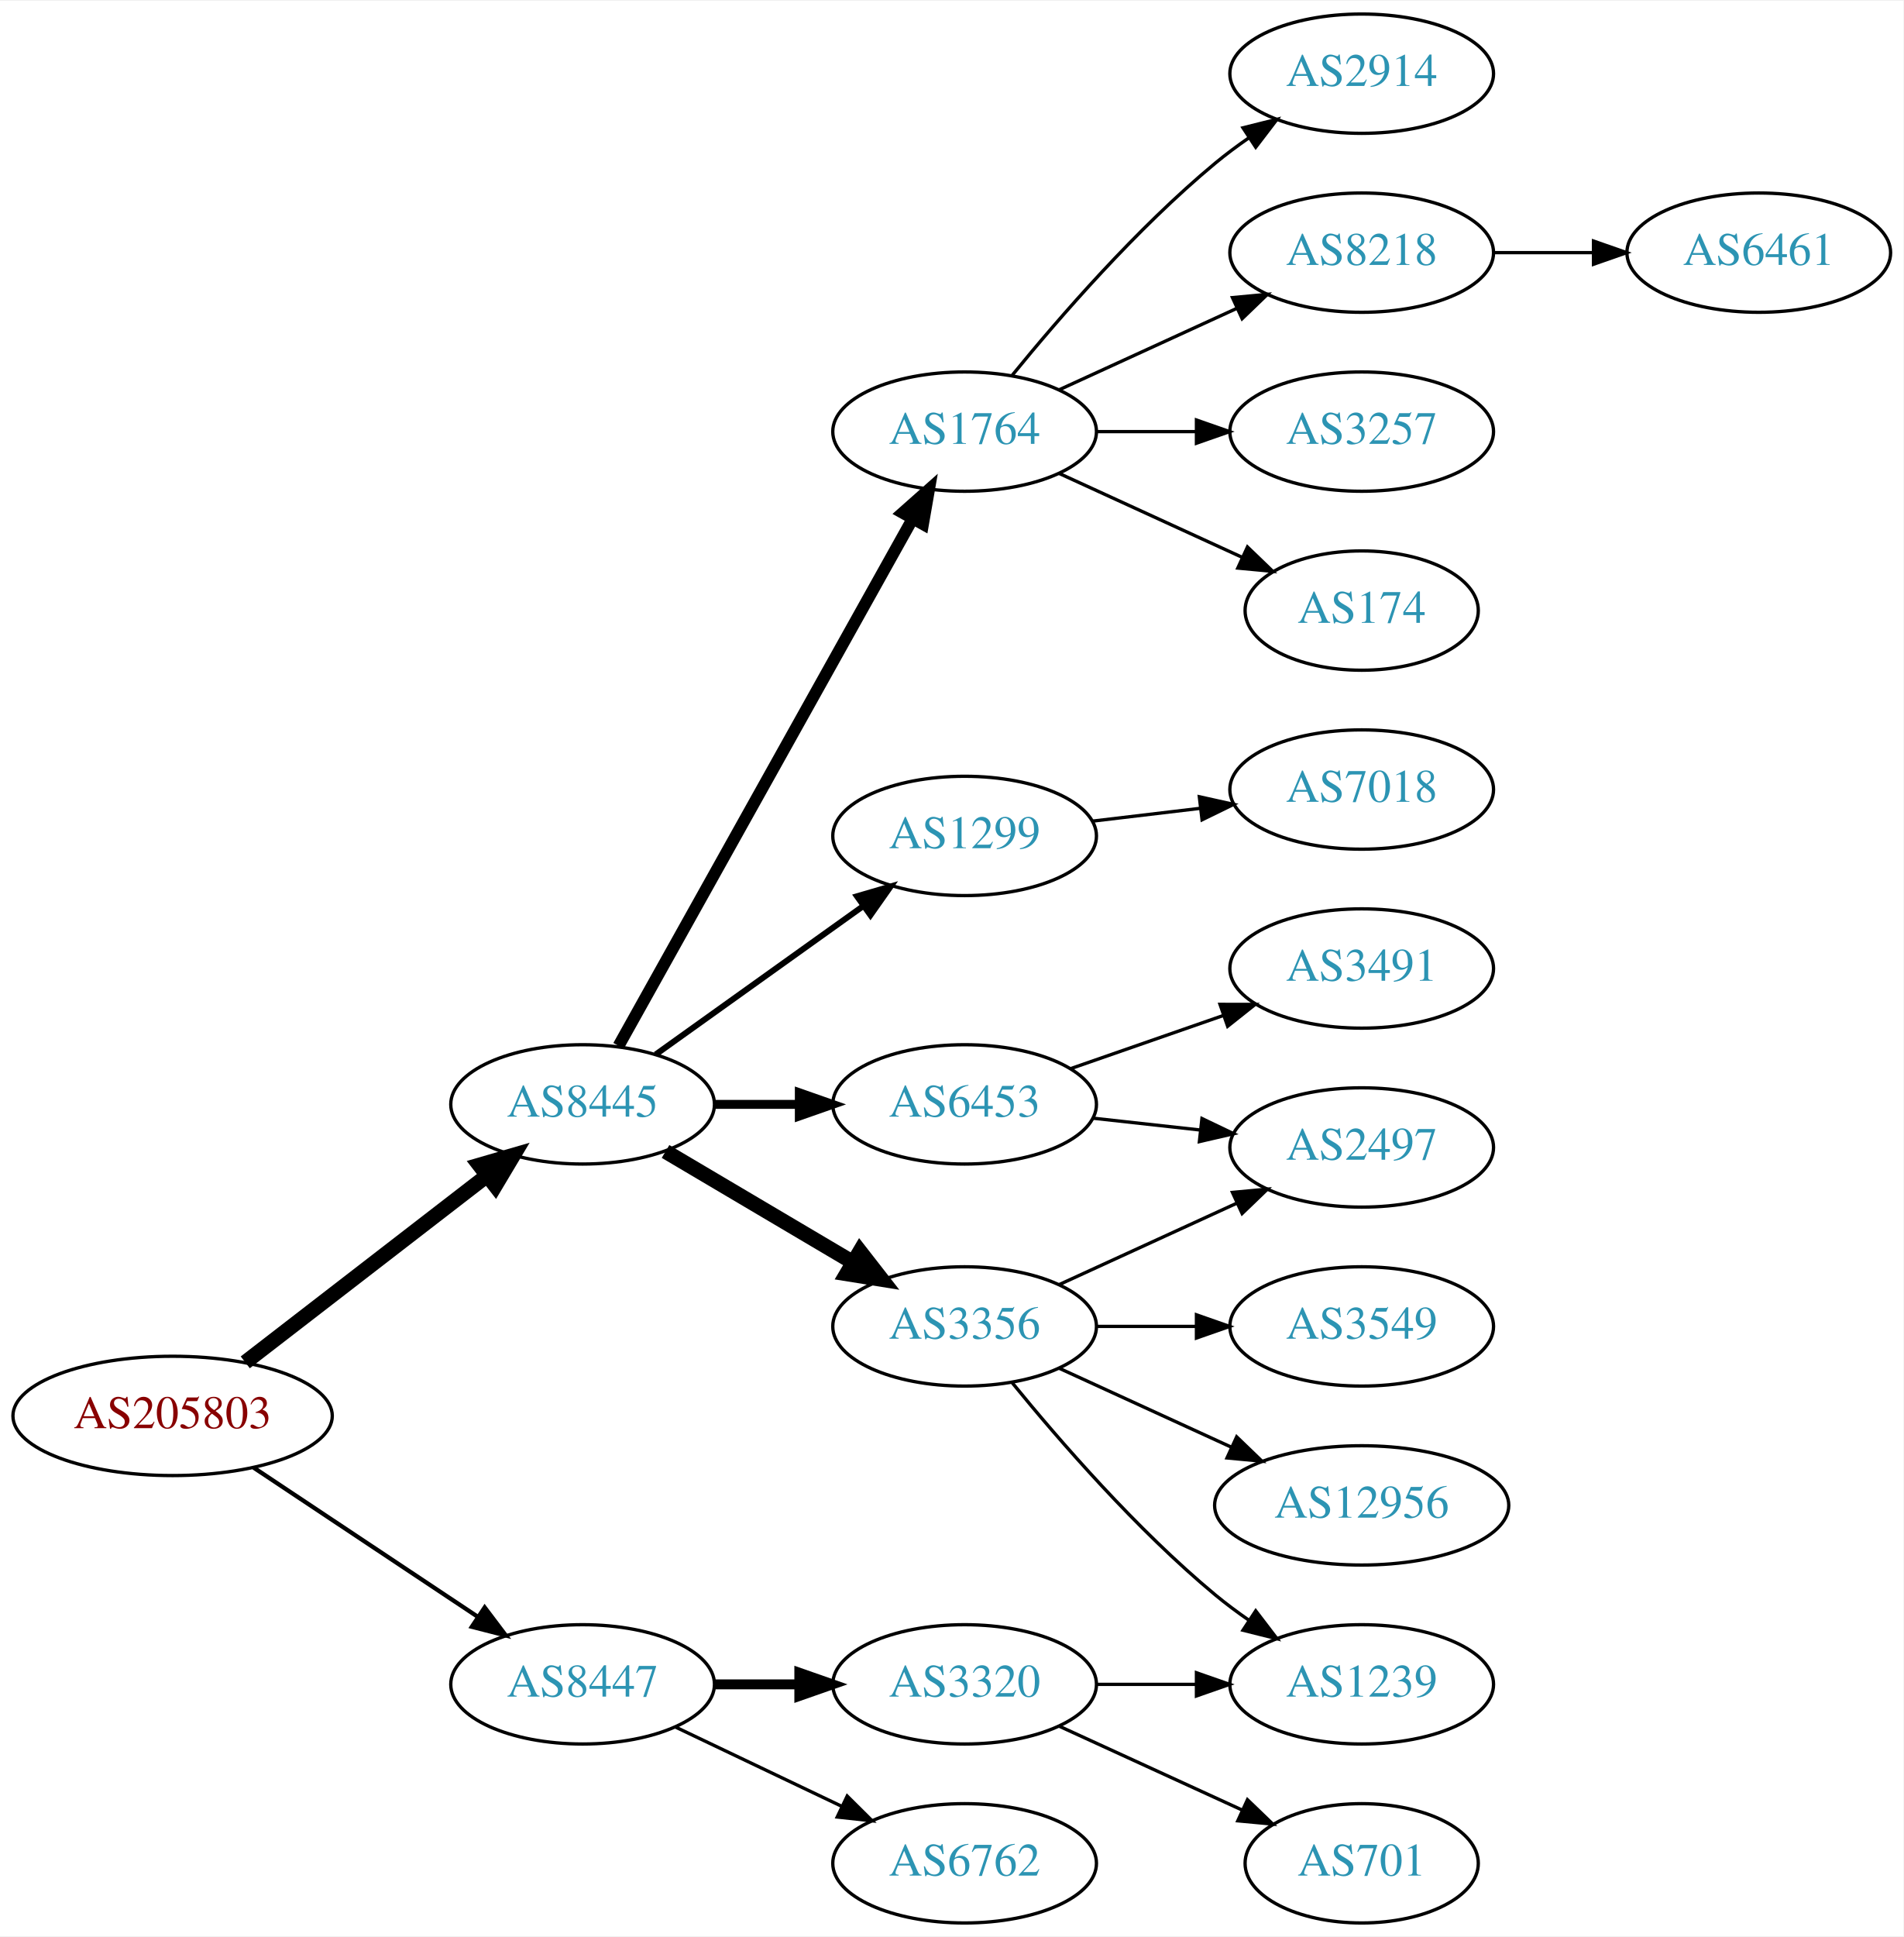
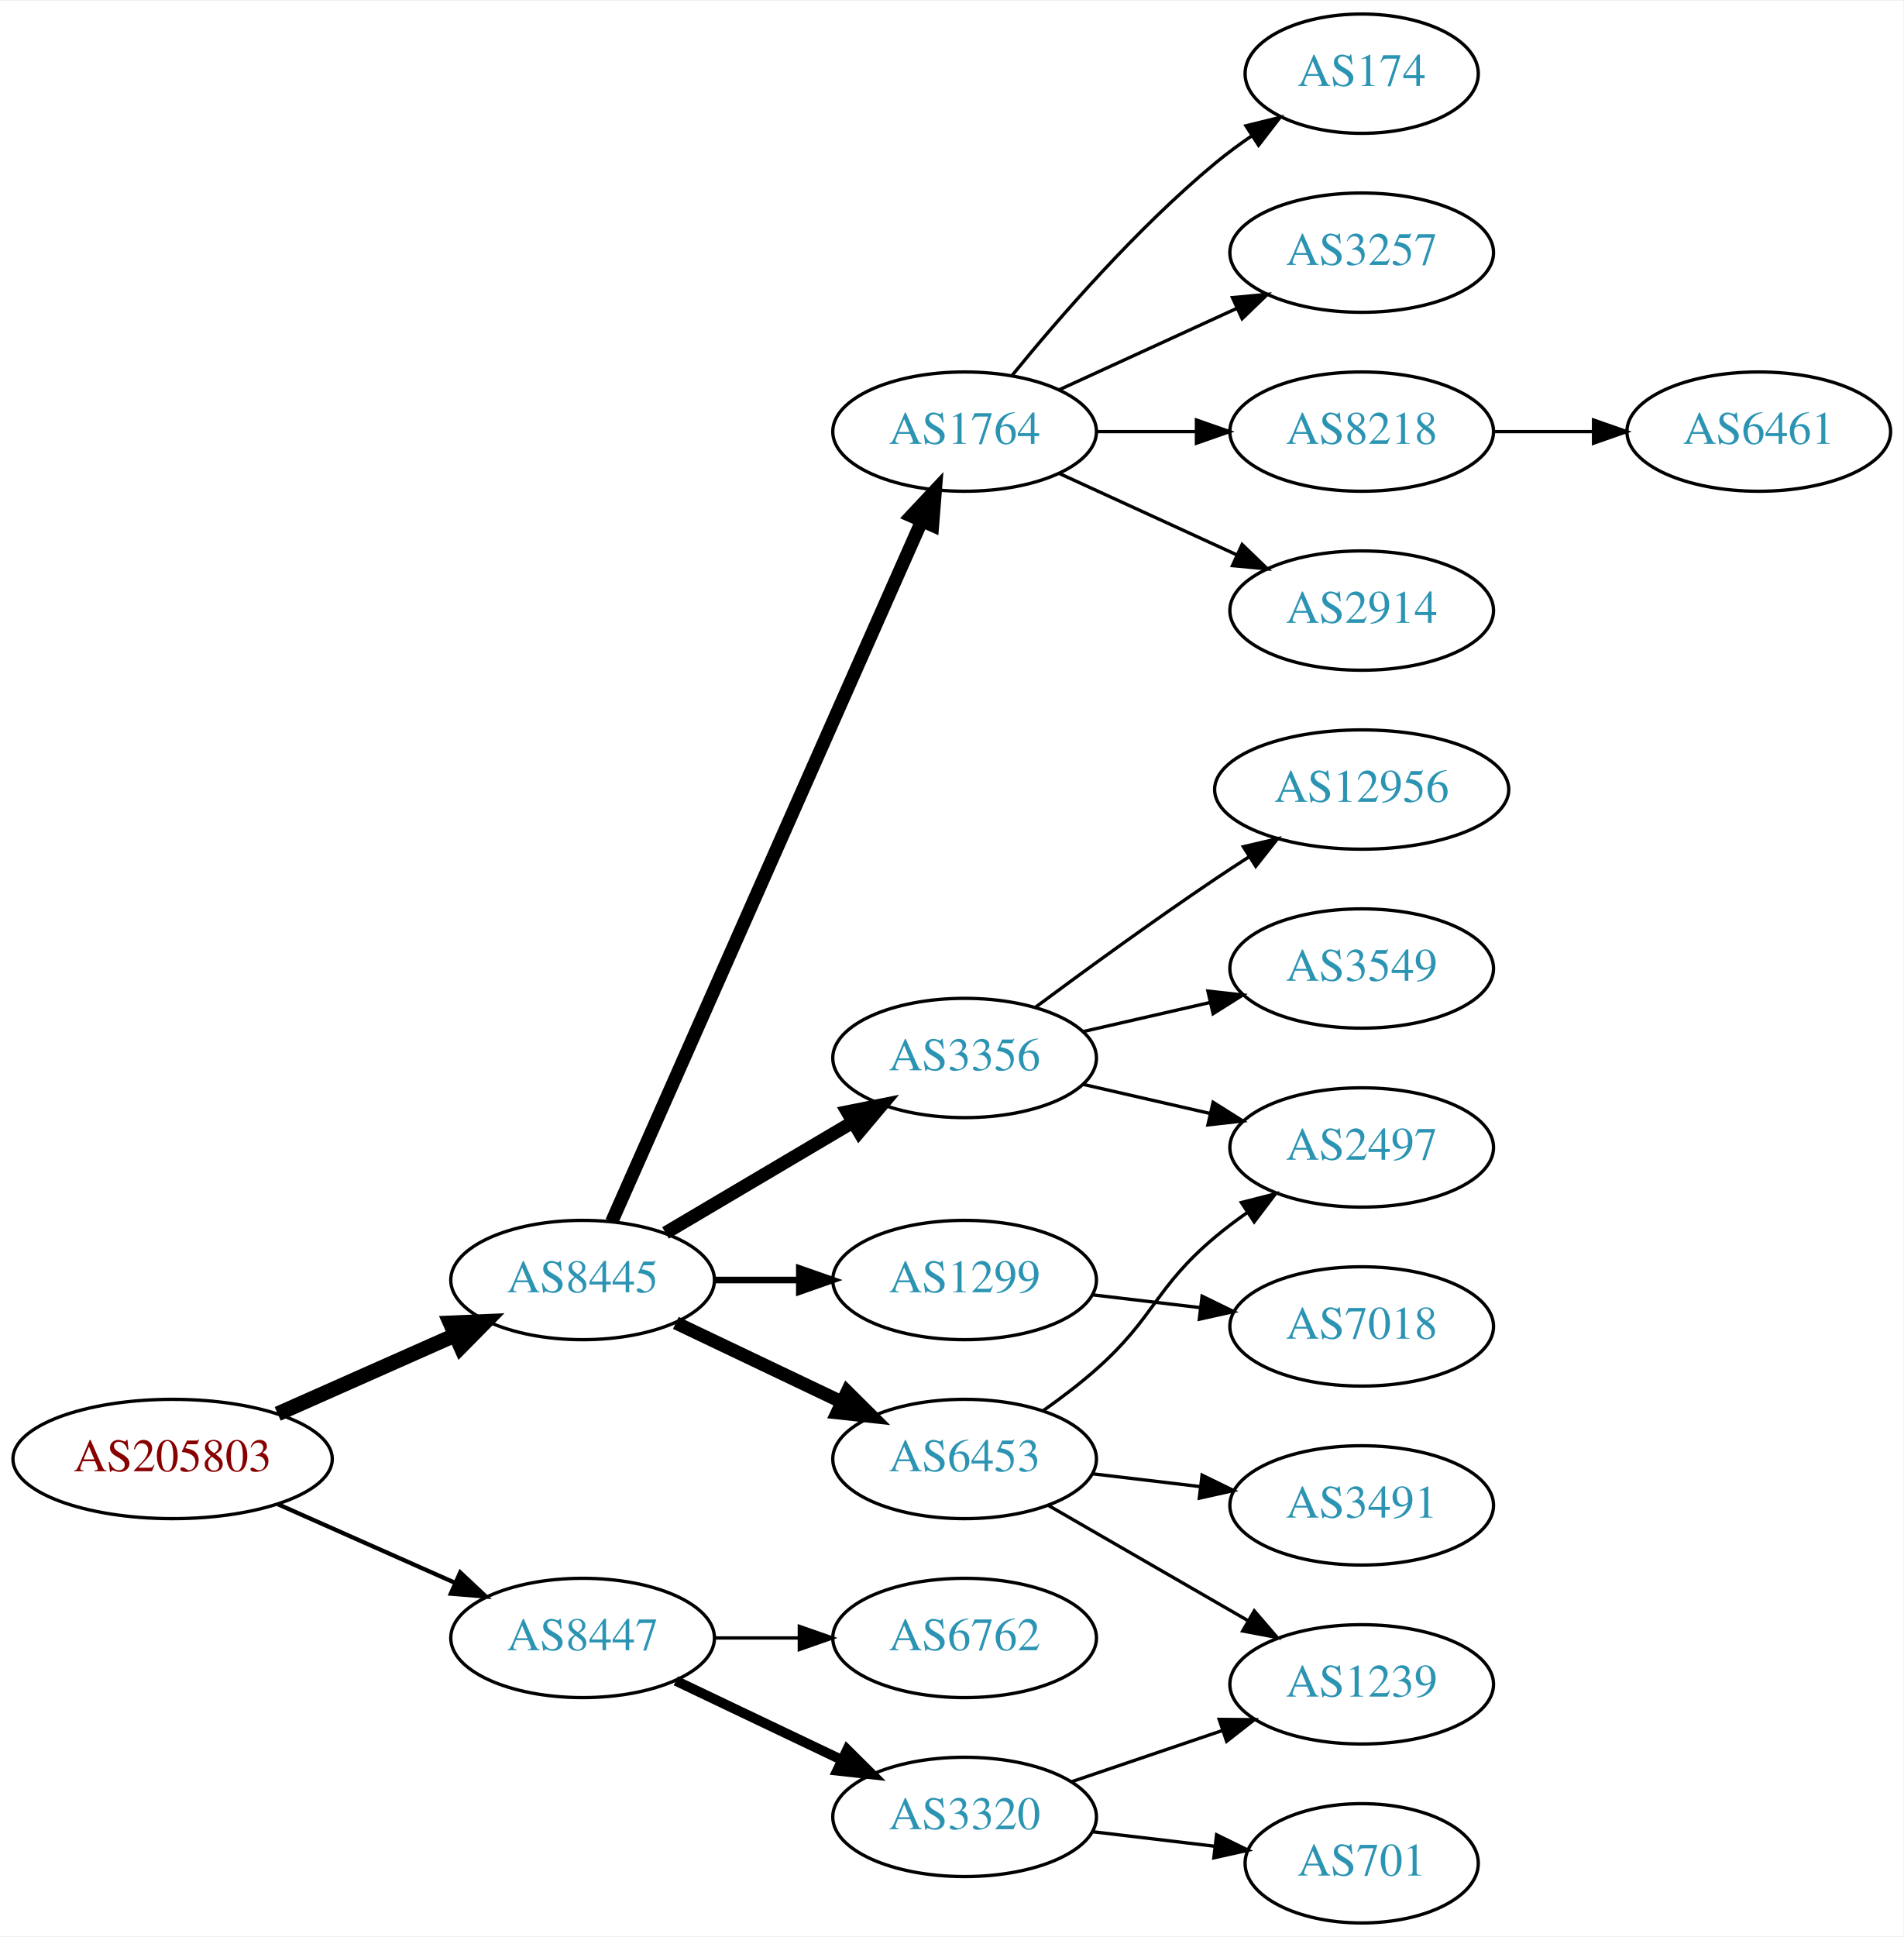
<svg xmlns="http://www.w3.org/2000/svg" xmlns:xlink="http://www.w3.org/1999/xlink" width="574pt" height="584pt" viewBox="0.00 0.00 574.46 584.00">
  <g id="graph0" class="graph" transform="scale(1 1) rotate(0) translate(4 580)">
    <polygon fill="white" stroke="none" points="-4,4 -4,-580 570.463,-580 570.463,4 -4,4" />
    <g id="node1" class="node">
      <g id="a_node1">
        <a xlink:href="/asn/205803" xlink:title="AS205803 ~ Eurofunk Kappcher GmbH [AT]">
-           <ellipse fill="#ffffff" stroke="black" cx="48.096" cy="-153" rx="48.192" ry="18" />
-           <text text-anchor="middle" x="48.096" y="-149.3" font-family="Times,serif" font-size="14.00" fill="#880000">AS205803</text>
+           <ellipse fill="#ffffff" stroke="black" cx="48.096" cy="-140" rx="48.192" ry="18" />
+           <text text-anchor="middle" x="48.096" y="-136.3" font-family="Times,serif" font-size="14.00" fill="#880000">AS205803</text>
        </a>
      </g>
    </g>
    <g id="node2" class="node">
      <g id="a_node2">
        <a xlink:href="/asn/8445" xlink:title="AS8445 ~ SALZBURG-AG-AS [AT]">
-           <ellipse fill="#ffffff" stroke="black" cx="171.838" cy="-247" rx="39.794" ry="18" />
-           <text text-anchor="middle" x="171.838" y="-243.3" font-family="Times,serif" font-size="14.00" fill="#2c94b3">AS8445</text>
+           <ellipse fill="#ffffff" stroke="black" cx="171.838" cy="-194" rx="39.794" ry="18" />
+           <text text-anchor="middle" x="171.838" y="-190.3" font-family="Times,serif" font-size="14.00" fill="#2c94b3">AS8445</text>
        </a>
      </g>
    </g>
    <g id="edge1" class="edge">
-       <path fill="none" stroke="black" stroke-width="4.5" d="M70.024,-169.159C90.158,-184.705 120.732,-208.312 142.93,-225.452" />
-       <polygon fill="black" stroke="black" stroke-width="4.5" points="140.667,-228.679 150.989,-231.674 145.48,-222.446 140.667,-228.679" />
+       <path fill="none" stroke="black" stroke-width="4.5" d="M79.816,-153.626C96.101,-160.85 116.238,-169.781 133.427,-177.406" />
+       <polygon fill="black" stroke="black" stroke-width="4.5" points="131.893,-181.033 142.631,-181.488 135.086,-173.834 131.893,-181.033" />
    </g>
    <g id="node3" class="node">
      <g id="a_node3">
        <a xlink:href="/asn/8447" xlink:title="AS8447 ~ A1 Telekom Austria AG [AT]">
-           <ellipse fill="#ffffff" stroke="black" cx="171.838" cy="-72" rx="39.794" ry="18" />
-           <text text-anchor="middle" x="171.838" y="-68.3" font-family="Times,serif" font-size="14.00" fill="#2c94b3">AS8447</text>
+           <ellipse fill="#ffffff" stroke="black" cx="171.838" cy="-86" rx="39.794" ry="18" />
+           <text text-anchor="middle" x="171.838" y="-82.3" font-family="Times,serif" font-size="14.00" fill="#2c94b3">AS8447</text>
        </a>
      </g>
    </g>
    <g id="edge2" class="edge">
-       <path fill="none" stroke="black" stroke-width="1.286" d="M72.569,-137.382C91.795,-124.591 119.147,-106.392 140.115,-92.441" />
-       <polygon fill="black" stroke="black" stroke-width="1.286" points="142.281,-95.204 148.668,-86.751 138.403,-89.376 142.281,-95.204" />
+       <path fill="none" stroke="black" stroke-width="1.286" d="M79.816,-126.374C96.101,-119.15 116.238,-110.219 133.427,-102.594" />
+       <polygon fill="black" stroke="black" stroke-width="1.286" points="134.909,-105.766 142.631,-98.512 132.07,-99.367 134.909,-105.766" />
    </g>
    <g id="node4" class="node">
      <g id="a_node4">
-         <a xlink:href="/asn/3356" xlink:title="AS3356 ~ Level 3 Parent, LLC [US]">
-           <ellipse fill="#ffffff" stroke="black" cx="287.131" cy="-180" rx="39.794" ry="18" />
-           <text text-anchor="middle" x="287.131" y="-176.3" font-family="Times,serif" font-size="14.00" fill="#2c94b3">AS3356</text>
+         <a xlink:href="/asn/1764" xlink:title="AS1764 ~ NEXTLAYER-AS [AT]">
+           <ellipse fill="#ffffff" stroke="black" cx="287.131" cy="-450" rx="39.794" ry="18" />
+           <text text-anchor="middle" x="287.131" y="-446.3" font-family="Times,serif" font-size="14.00" fill="#2c94b3">AS1764</text>
        </a>
      </g>
    </g>
    <g id="edge3" class="edge">
-       <path fill="none" stroke="black" stroke-width="4.5" d="M196.864,-232.791C213.237,-223.109 235.124,-210.165 253.128,-199.518" />
-       <polygon fill="black" stroke="black" stroke-width="4.5" points="255.536,-202.668 262.139,-194.188 251.527,-195.89 255.536,-202.668" />
+       <path fill="none" stroke="black" stroke-width="4" d="M180.625,-211.596C200.069,-255.531 250.854,-370.287 274.145,-422.915" />
+       <polygon fill="black" stroke="black" stroke-width="4" points="271.042,-424.553 278.289,-432.281 277.443,-421.72 271.042,-424.553" />
    </g>
    <g id="node5" class="node">
      <g id="a_node5">
        <a xlink:href="/asn/6453" xlink:title="AS6453 ~ TATA COMMUNICATIONS (AMERICA) INC [US]">
-           <ellipse fill="#ffffff" stroke="black" cx="287.131" cy="-247" rx="39.794" ry="18" />
-           <text text-anchor="middle" x="287.131" y="-243.3" font-family="Times,serif" font-size="14.00" fill="#2c94b3">AS6453</text>
+           <ellipse fill="#ffffff" stroke="black" cx="287.131" cy="-140" rx="39.794" ry="18" />
+           <text text-anchor="middle" x="287.131" y="-136.3" font-family="Times,serif" font-size="14.00" fill="#2c94b3">AS6453</text>
        </a>
      </g>
    </g>
    <g id="edge4" class="edge">
-       <path fill="none" stroke="black" stroke-width="2.7" d="M211.51,-247C219.713,-247 228.477,-247 237.009,-247" />
-       <polygon fill="black" stroke="black" stroke-width="2.7" points="237.248,-250.5 247.248,-247 237.248,-243.5 237.248,-250.5" />
+       <path fill="none" stroke="black" stroke-width="4" d="M199.974,-181.066C214.968,-173.919 233.789,-164.948 250.013,-157.215" />
+       <polygon fill="black" stroke="black" stroke-width="4" points="251.695,-160.291 259.216,-152.829 248.683,-153.972 251.695,-160.291" />
    </g>
    <g id="node6" class="node">
      <g id="a_node6">
-         <a xlink:href="/asn/1764" xlink:title="AS1764 ~ NEXTLAYER-AS [AT]">
-           <ellipse fill="#ffffff" stroke="black" cx="287.131" cy="-450" rx="39.794" ry="18" />
-           <text text-anchor="middle" x="287.131" y="-446.3" font-family="Times,serif" font-size="14.00" fill="#2c94b3">AS1764</text>
+         <a xlink:href="/asn/1299" xlink:title="AS1299 ~ Telia Carrier [EU]">
+           <ellipse fill="#ffffff" stroke="black" cx="287.131" cy="-194" rx="39.794" ry="18" />
+           <text text-anchor="middle" x="287.131" y="-190.3" font-family="Times,serif" font-size="14.00" fill="#2c94b3">AS1299</text>
        </a>
      </g>
    </g>
    <g id="edge5" class="edge">
-       <path fill="none" stroke="black" stroke-width="3.6" d="M182.694,-264.66C202.664,-300.442 247.992,-381.661 271.451,-423.697" />
-       <polygon fill="black" stroke="black" stroke-width="3.6" points="268.449,-425.499 276.379,-432.526 274.561,-422.088 268.449,-425.499" />
+       <path fill="none" stroke="black" stroke-width="2" d="M211.51,-194C219.713,-194 228.477,-194 237.009,-194" />
+       <polygon fill="black" stroke="black" stroke-width="2" points="237.248,-197.5 247.248,-194 237.248,-190.5 237.248,-197.5" />
    </g>
    <g id="node7" class="node">
      <g id="a_node7">
-         <a xlink:href="/asn/1299" xlink:title="AS1299 ~ Telia Carrier [EU]">
-           <ellipse fill="#ffffff" stroke="black" cx="287.131" cy="-328" rx="39.794" ry="18" />
-           <text text-anchor="middle" x="287.131" y="-324.3" font-family="Times,serif" font-size="14.00" fill="#2c94b3">AS1299</text>
+         <a xlink:href="/asn/3356" xlink:title="AS3356 ~ Level 3 Parent, LLC [US]">
+           <ellipse fill="#ffffff" stroke="black" cx="287.131" cy="-261" rx="39.794" ry="18" />
+           <text text-anchor="middle" x="287.131" y="-257.3" font-family="Times,serif" font-size="14.00" fill="#2c94b3">AS3356</text>
        </a>
      </g>
    </g>
    <g id="edge6" class="edge">
-       <path fill="none" stroke="black" stroke-width="1.8" d="M193.882,-262.046C211.497,-274.639 236.835,-292.755 256.501,-306.816" />
-       <polygon fill="black" stroke="black" stroke-width="1.8" points="254.645,-309.791 264.815,-312.76 258.716,-304.097 254.645,-309.791" />
+       <path fill="none" stroke="black" stroke-width="4" d="M196.864,-208.209C213.237,-217.891 235.124,-230.835 253.128,-241.482" />
+       <polygon fill="black" stroke="black" stroke-width="4" points="251.75,-244.734 262.139,-246.812 255.313,-238.708 251.75,-244.734" />
    </g>
    <g id="node19" class="node">
      <g id="a_node19">
-         <a xlink:href="/asn/6762" xlink:title="AS6762 ~ TELECOM ITALIA SPARKLE S.p.A. [IT]">
-           <ellipse fill="#ffffff" stroke="black" cx="287.131" cy="-18" rx="39.794" ry="18" />
-           <text text-anchor="middle" x="287.131" y="-14.3" font-family="Times,serif" font-size="14.00" fill="#2c94b3">AS6762</text>
+         <a xlink:href="/asn/3320" xlink:title="AS3320 ~ DTAG [DE]">
+           <ellipse fill="#ffffff" stroke="black" cx="287.131" cy="-32" rx="39.794" ry="18" />
+           <text text-anchor="middle" x="287.131" y="-28.3" font-family="Times,serif" font-size="14.00" fill="#2c94b3">AS3320</text>
        </a>
      </g>
    </g>
    <g id="edge19" class="edge">
-       <path fill="none" stroke="black" d="M199.974,-59.066C214.968,-51.919 233.789,-42.948 250.013,-35.215" />
-       <polygon fill="black" stroke="black" points="251.695,-38.291 259.216,-30.829 248.683,-31.972 251.695,-38.291" />
+       <path fill="none" stroke="black" stroke-width="3" d="M199.974,-73.066C214.968,-65.919 233.789,-56.948 250.013,-49.215" />
+       <polygon fill="black" stroke="black" stroke-width="3" points="251.695,-52.291 259.216,-44.829 248.683,-45.972 251.695,-52.291" />
    </g>
    <g id="node20" class="node">
      <g id="a_node20">
-         <a xlink:href="/asn/3320" xlink:title="AS3320 ~ DTAG [DE]">
-           <ellipse fill="#ffffff" stroke="black" cx="287.131" cy="-72" rx="39.794" ry="18" />
-           <text text-anchor="middle" x="287.131" y="-68.3" font-family="Times,serif" font-size="14.00" fill="#2c94b3">AS3320</text>
+         <a xlink:href="/asn/6762" xlink:title="AS6762 ~ TELECOM ITALIA SPARKLE S.p.A. [IT]">
+           <ellipse fill="#ffffff" stroke="black" cx="287.131" cy="-86" rx="39.794" ry="18" />
+           <text text-anchor="middle" x="287.131" y="-82.3" font-family="Times,serif" font-size="14.00" fill="#2c94b3">AS6762</text>
        </a>
      </g>
    </g>
    <g id="edge20" class="edge">
-       <path fill="none" stroke="black" stroke-width="3" d="M211.51,-72C219.713,-72 228.477,-72 237.009,-72" />
-       <polygon fill="black" stroke="black" stroke-width="3" points="237.248,-75.5 247.248,-72 237.248,-68.5 237.248,-75.5" />
+       <path fill="none" stroke="black" d="M211.51,-86C219.713,-86 228.477,-86 237.009,-86" />
+       <polygon fill="black" stroke="black" points="237.248,-89.5 247.248,-86 237.248,-82.5 237.248,-89.5" />
+     </g>
+     <g id="node8" class="node">
+       <g id="a_node8">
+         <a xlink:href="/asn/2914" xlink:title="AS2914 ~ NTT America, Inc. [US]">
+           <ellipse fill="#ffffff" stroke="black" cx="406.973" cy="-396" rx="39.794" ry="18" />
+           <text text-anchor="middle" x="406.973" y="-392.3" font-family="Times,serif" font-size="14.00" fill="#2c94b3">AS2914</text>
+         </a>
+       </g>
+     </g>
+     <g id="edge7" class="edge">
+       <path fill="none" stroke="black" d="M315.76,-437.339C331.717,-430.027 351.987,-420.739 369.27,-412.819" />
+       <polygon fill="black" stroke="black" points="370.885,-415.929 378.518,-408.581 367.969,-409.565 370.885,-415.929" />
    </g>
    <g id="node9" class="node">
      <g id="a_node9">
+         <a xlink:href="/asn/174" xlink:title="AS174 ~ Cogent Communications [US]">
+           <ellipse fill="#ffffff" stroke="black" cx="406.973" cy="-558" rx="35.194" ry="18" />
+           <text text-anchor="middle" x="406.973" y="-554.3" font-family="Times,serif" font-size="14.00" fill="#2c94b3">AS174</text>
+         </a>
+       </g>
+     </g>
+     <g id="edge8" class="edge">
+       <path fill="none" stroke="black" d="M301.55,-467.065C315.665,-484.375 339.079,-511.345 362.777,-531 366.241,-533.872 370.033,-536.669 373.888,-539.308" />
+       <polygon fill="black" stroke="black" points="372.03,-542.275 382.32,-544.797 375.849,-536.408 372.03,-542.275" />
+     </g>
+     <g id="node10" class="node">
+       <g id="a_node10">
+         <a xlink:href="/asn/3257" xlink:title="AS3257 ~ GTT [DE]">
+           <ellipse fill="#ffffff" stroke="black" cx="406.973" cy="-504" rx="39.794" ry="18" />
+           <text text-anchor="middle" x="406.973" y="-500.3" font-family="Times,serif" font-size="14.00" fill="#2c94b3">AS3257</text>
+         </a>
+       </g>
+     </g>
+     <g id="edge9" class="edge">
+       <path fill="none" stroke="black" d="M315.76,-462.661C331.717,-469.973 351.987,-479.261 369.27,-487.181" />
+       <polygon fill="black" stroke="black" points="367.969,-490.435 378.518,-491.419 370.885,-484.071 367.969,-490.435" />
+     </g>
+     <g id="node11" class="node">
+       <g id="a_node11">
+         <a xlink:href="/asn/8218" xlink:title="AS8218 ~ legacy Neotelecoms [FR]">
+           <ellipse fill="#ffffff" stroke="black" cx="406.973" cy="-450" rx="39.794" ry="18" />
+           <text text-anchor="middle" x="406.973" y="-446.3" font-family="Times,serif" font-size="14.00" fill="#2c94b3">AS8218</text>
+         </a>
+       </g>
+     </g>
+     <g id="edge10" class="edge">
+       <path fill="none" stroke="black" d="M327.044,-450C336.597,-450 346.947,-450 356.909,-450" />
+       <polygon fill="black" stroke="black" points="357.102,-453.5 367.102,-450 357.102,-446.5 357.102,-453.5" />
+     </g>
+     <g id="node12" class="node">
+       <g id="a_node12">
        <a xlink:href="/asn/2497" xlink:title="AS2497 ~ Internet Initiative Japan Inc. [JP]">
          <ellipse fill="#ffffff" stroke="black" cx="406.973" cy="-234" rx="39.794" ry="18" />
          <text text-anchor="middle" x="406.973" y="-230.3" font-family="Times,serif" font-size="14.00" fill="#2c94b3">AS2497</text>
        </a>
      </g>
    </g>
-     <g id="edge17" class="edge">
-       <path fill="none" stroke="black" d="M315.76,-192.661C331.717,-199.973 351.987,-209.261 369.27,-217.181" />
-       <polygon fill="black" stroke="black" points="367.969,-220.435 378.518,-221.419 370.885,-214.071 367.969,-220.435" />
-     </g>
-     <g id="node15" class="node">
-       <g id="a_node15">
-         <a xlink:href="/asn/3549" xlink:title="AS3549 ~ Level 3 Parent, LLC [US]">
-           <ellipse fill="#ffffff" stroke="black" cx="406.973" cy="-180" rx="39.794" ry="18" />
-           <text text-anchor="middle" x="406.973" y="-176.3" font-family="Times,serif" font-size="14.00" fill="#2c94b3">AS3549</text>
-         </a>
-       </g>
-     </g>
-     <g id="edge14" class="edge">
-       <path fill="none" stroke="black" d="M327.044,-180C336.597,-180 346.947,-180 356.909,-180" />
-       <polygon fill="black" stroke="black" points="357.102,-183.5 367.102,-180 357.102,-176.5 357.102,-183.5" />
-     </g>
-     <g id="node16" class="node">
-       <g id="a_node16">
+     <g id="edge11" class="edge">
+       <path fill="none" stroke="black" d="M310.858,-154.589C316.258,-158.4 321.872,-162.663 326.777,-167 344.697,-182.841 344.458,-191.623 362.777,-207 365.815,-209.55 369.114,-212.035 372.489,-214.399" />
+       <polygon fill="black" stroke="black" points="370.664,-217.388 380.932,-219.998 374.532,-211.554 370.664,-217.388" />
+     </g>
+     <g id="node13" class="node">
+       <g id="a_node13">
+         <a xlink:href="/asn/3491" xlink:title="AS3491 ~ PCCW Global, Inc. [US]">
+           <ellipse fill="#ffffff" stroke="black" cx="406.973" cy="-126" rx="39.794" ry="18" />
+           <text text-anchor="middle" x="406.973" y="-122.3" font-family="Times,serif" font-size="14.00" fill="#2c94b3">AS3491</text>
+         </a>
+       </g>
+     </g>
+     <g id="edge12" class="edge">
+       <path fill="none" stroke="black" d="M325.741,-135.532C336.052,-134.307 347.369,-132.962 358.17,-131.679" />
+       <polygon fill="black" stroke="black" points="358.799,-135.129 368.316,-130.474 357.973,-128.178 358.799,-135.129" />
+     </g>
+     <g id="node14" class="node">
+       <g id="a_node14">
        <a xlink:href="/asn/1239" xlink:title="AS1239 ~ Sprint [US]">
          <ellipse fill="#ffffff" stroke="black" cx="406.973" cy="-72" rx="39.794" ry="18" />
          <text text-anchor="middle" x="406.973" y="-68.3" font-family="Times,serif" font-size="14.00" fill="#2c94b3">AS1239</text>
        </a>
      </g>
    </g>
+     <g id="edge13" class="edge">
+       <path fill="none" stroke="black" d="M312.262,-126.075C329.702,-116.012 353.475,-102.293 372.713,-91.192" />
+       <polygon fill="black" stroke="black" points="374.557,-94.169 381.469,-86.14 371.058,-88.106 374.557,-94.169" />
+     </g>
+     <g id="node16" class="node">
+       <g id="a_node16">
+         <a xlink:href="/asn/7018" xlink:title="AS7018 ~ AT&amp;T Services, Inc. [US]">
+           <ellipse fill="#ffffff" stroke="black" cx="406.973" cy="-180" rx="39.794" ry="18" />
+           <text text-anchor="middle" x="406.973" y="-176.3" font-family="Times,serif" font-size="14.00" fill="#2c94b3">AS7018</text>
+         </a>
+       </g>
+     </g>
    <g id="edge15" class="edge">
-       <path fill="none" stroke="black" d="M301.55,-162.935C315.665,-145.625 339.079,-118.655 362.777,-99 365.994,-96.332 369.494,-93.73 373.065,-91.259" />
-       <polygon fill="black" stroke="black" points="374.988,-94.183 381.421,-85.764 371.143,-88.334 374.988,-94.183" />
+       <path fill="none" stroke="black" d="M325.741,-189.532C336.052,-188.307 347.369,-186.962 358.17,-185.679" />
+       <polygon fill="black" stroke="black" points="358.799,-189.129 368.316,-184.474 357.973,-182.178 358.799,-189.129" />
+     </g>
+     <g id="edge18" class="edge">
+       <path fill="none" stroke="black" d="M322.85,-253.045C334.85,-250.296 348.471,-247.175 361.164,-244.267" />
+       <polygon fill="black" stroke="black" points="362.129,-247.636 371.095,-241.991 360.566,-240.813 362.129,-247.636" />
    </g>
    <g id="node17" class="node">
      <g id="a_node17">
        <a xlink:href="/asn/12956" xlink:title="AS12956 ~ TELXIUS [ES]">
-           <ellipse fill="#ffffff" stroke="black" cx="406.973" cy="-126" rx="44.393" ry="18" />
-           <text text-anchor="middle" x="406.973" y="-122.3" font-family="Times,serif" font-size="14.00" fill="#2c94b3">AS12956</text>
+           <ellipse fill="#ffffff" stroke="black" cx="406.973" cy="-342" rx="44.393" ry="18" />
+           <text text-anchor="middle" x="406.973" y="-338.3" font-family="Times,serif" font-size="14.00" fill="#2c94b3">AS12956</text>
        </a>
      </g>
    </g>
    <g id="edge16" class="edge">
-       <path fill="none" stroke="black" d="M315.76,-167.339C331.258,-160.238 350.824,-151.272 367.771,-143.506" />
-       <polygon fill="black" stroke="black" points="369.24,-146.683 376.873,-139.335 366.324,-140.319 369.24,-146.683" />
-     </g>
-     <g id="node8" class="node">
-       <g id="a_node8">
-         <a xlink:href="/asn/3491" xlink:title="AS3491 ~ PCCW Global, Inc. [US]">
-           <ellipse fill="#ffffff" stroke="black" cx="406.973" cy="-288" rx="39.794" ry="18" />
-           <text text-anchor="middle" x="406.973" y="-284.3" font-family="Times,serif" font-size="14.00" fill="#2c94b3">AS3491</text>
-         </a>
-       </g>
-     </g>
-     <g id="edge7" class="edge">
-       <path fill="none" stroke="black" d="M319.093,-257.772C333.189,-262.677 350.066,-268.548 365.179,-273.807" />
-       <polygon fill="black" stroke="black" points="364.215,-277.177 374.809,-277.157 366.515,-270.566 364.215,-277.177" />
-     </g>
-     <g id="edge8" class="edge">
-       <path fill="none" stroke="black" d="M325.741,-242.851C336.052,-241.713 347.369,-240.465 358.17,-239.274" />
-       <polygon fill="black" stroke="black" points="358.761,-242.73 368.316,-238.154 357.993,-235.772 358.761,-242.73" />
-     </g>
-     <g id="node10" class="node">
-       <g id="a_node10">
-         <a xlink:href="/asn/174" xlink:title="AS174 ~ Cogent Communications [US]">
-           <ellipse fill="#ffffff" stroke="black" cx="406.973" cy="-396" rx="35.194" ry="18" />
-           <text text-anchor="middle" x="406.973" y="-392.3" font-family="Times,serif" font-size="14.00" fill="#2c94b3">AS174</text>
-         </a>
-       </g>
-     </g>
-     <g id="edge9" class="edge">
-       <path fill="none" stroke="black" d="M315.76,-437.339C332.176,-429.817 353.158,-420.202 370.754,-412.139" />
-       <polygon fill="black" stroke="black" points="372.499,-415.189 380.132,-407.842 369.583,-408.826 372.499,-415.189" />
-     </g>
-     <g id="node11" class="node">
-       <g id="a_node11">
-         <a xlink:href="/asn/2914" xlink:title="AS2914 ~ NTT America, Inc. [US]">
-           <ellipse fill="#ffffff" stroke="black" cx="406.973" cy="-558" rx="39.794" ry="18" />
-           <text text-anchor="middle" x="406.973" y="-554.3" font-family="Times,serif" font-size="14.00" fill="#2c94b3">AS2914</text>
-         </a>
-       </g>
-     </g>
-     <g id="edge10" class="edge">
-       <path fill="none" stroke="black" d="M301.55,-467.065C315.665,-484.375 339.079,-511.345 362.777,-531 365.994,-533.668 369.494,-536.27 373.065,-538.741" />
-       <polygon fill="black" stroke="black" points="371.143,-541.666 381.421,-544.236 374.988,-535.817 371.143,-541.666" />
-     </g>
-     <g id="node12" class="node">
-       <g id="a_node12">
-         <a xlink:href="/asn/8218" xlink:title="AS8218 ~ legacy Neotelecoms [FR]">
-           <ellipse fill="#ffffff" stroke="black" cx="406.973" cy="-504" rx="39.794" ry="18" />
-           <text text-anchor="middle" x="406.973" y="-500.3" font-family="Times,serif" font-size="14.00" fill="#2c94b3">AS8218</text>
-         </a>
-       </g>
-     </g>
-     <g id="edge11" class="edge">
-       <path fill="none" stroke="black" d="M315.76,-462.661C331.717,-469.973 351.987,-479.261 369.27,-487.181" />
-       <polygon fill="black" stroke="black" points="367.969,-490.435 378.518,-491.419 370.885,-484.071 367.969,-490.435" />
-     </g>
-     <g id="node13" class="node">
-       <g id="a_node13">
-         <a xlink:href="/asn/3257" xlink:title="AS3257 ~ GTT [DE]">
-           <ellipse fill="#ffffff" stroke="black" cx="406.973" cy="-450" rx="39.794" ry="18" />
-           <text text-anchor="middle" x="406.973" y="-446.3" font-family="Times,serif" font-size="14.00" fill="#2c94b3">AS3257</text>
-         </a>
-       </g>
-     </g>
-     <g id="edge12" class="edge">
-       <path fill="none" stroke="black" d="M327.044,-450C336.597,-450 346.947,-450 356.909,-450" />
-       <polygon fill="black" stroke="black" points="357.102,-453.5 367.102,-450 357.102,-446.5 357.102,-453.5" />
-     </g>
-     <g id="node14" class="node">
-       <g id="a_node14">
-         <a xlink:href="/asn/7018" xlink:title="AS7018 ~ AT&amp;T Services, Inc. [US]">
-           <ellipse fill="#ffffff" stroke="black" cx="406.973" cy="-342" rx="39.794" ry="18" />
-           <text text-anchor="middle" x="406.973" y="-338.3" font-family="Times,serif" font-size="14.00" fill="#2c94b3">AS7018</text>
-         </a>
-       </g>
-     </g>
-     <g id="edge13" class="edge">
-       <path fill="none" stroke="black" d="M325.741,-332.468C336.052,-333.693 347.369,-335.038 358.17,-336.321" />
-       <polygon fill="black" stroke="black" points="357.973,-339.822 368.316,-337.526 358.799,-332.871 357.973,-339.822" />
+       <path fill="none" stroke="black" d="M308.461,-276.277C323.324,-287.304 344.068,-302.407 362.777,-315 366.067,-317.215 369.53,-319.482 373.004,-321.715" />
+       <polygon fill="black" stroke="black" points="371.252,-324.748 381.572,-327.148 375.001,-318.837 371.252,-324.748" />
    </g>
    <g id="node18" class="node">
      <g id="a_node18">
+         <a xlink:href="/asn/3549" xlink:title="AS3549 ~ Level 3 Parent, LLC [US]">
+           <ellipse fill="#ffffff" stroke="black" cx="406.973" cy="-288" rx="39.794" ry="18" />
+           <text text-anchor="middle" x="406.973" y="-284.3" font-family="Times,serif" font-size="14.00" fill="#2c94b3">AS3549</text>
+         </a>
+       </g>
+     </g>
+     <g id="edge17" class="edge">
+       <path fill="none" stroke="black" d="M322.85,-268.955C334.85,-271.704 348.471,-274.825 361.164,-277.733" />
+       <polygon fill="black" stroke="black" points="360.566,-281.187 371.095,-280.009 362.129,-274.364 360.566,-281.187" />
+     </g>
+     <g id="node15" class="node">
+       <g id="a_node15">
        <a xlink:href="/asn/6461" xlink:title="AS6461 ~ Zayo Bandwidth [US]">
-           <ellipse fill="#ffffff" stroke="black" cx="526.816" cy="-504" rx="39.794" ry="18" />
-           <text text-anchor="middle" x="526.816" y="-500.3" font-family="Times,serif" font-size="14.00" fill="#2c94b3">AS6461</text>
-         </a>
-       </g>
-     </g>
-     <g id="edge18" class="edge">
-       <path fill="none" stroke="black" d="M446.886,-504C456.439,-504 466.789,-504 476.752,-504" />
-       <polygon fill="black" stroke="black" points="476.944,-507.5 486.944,-504 476.944,-500.5 476.944,-507.5" />
+           <ellipse fill="#ffffff" stroke="black" cx="526.816" cy="-450" rx="39.794" ry="18" />
+           <text text-anchor="middle" x="526.816" y="-446.3" font-family="Times,serif" font-size="14.00" fill="#2c94b3">AS6461</text>
+         </a>
+       </g>
+     </g>
+     <g id="edge14" class="edge">
+       <path fill="none" stroke="black" d="M446.886,-450C456.439,-450 466.789,-450 476.752,-450" />
+       <polygon fill="black" stroke="black" points="476.944,-453.5 486.944,-450 476.944,-446.5 476.944,-453.5" />
    </g>
    <g id="edge22" class="edge">
-       <path fill="none" stroke="black" d="M327.044,-72C336.597,-72 346.947,-72 356.909,-72" />
-       <polygon fill="black" stroke="black" points="357.102,-75.5 367.102,-72 357.102,-68.5 357.102,-75.5" />
+       <path fill="none" stroke="black" d="M319.401,-42.614C333.385,-47.361 350.055,-53.019 365.017,-58.098" />
+       <polygon fill="black" stroke="black" points="363.963,-61.436 374.557,-61.336 366.213,-54.808 363.963,-61.436" />
    </g>
    <g id="node21" class="node">
      <g id="a_node21">
        <a xlink:href="/asn/701" xlink:title="AS701 ~ UUNET [US]">
          <ellipse fill="#ffffff" stroke="black" cx="406.973" cy="-18" rx="35.194" ry="18" />
          <text text-anchor="middle" x="406.973" y="-14.3" font-family="Times,serif" font-size="14.00" fill="#2c94b3">AS701</text>
        </a>
      </g>
    </g>
    <g id="edge21" class="edge">
-       <path fill="none" stroke="black" d="M315.76,-59.339C332.176,-51.817 353.158,-42.202 370.754,-34.139" />
-       <polygon fill="black" stroke="black" points="372.499,-37.189 380.132,-29.842 369.583,-30.826 372.499,-37.189" />
+       <path fill="none" stroke="black" d="M325.741,-27.532C337.411,-26.145 350.37,-24.606 362.409,-23.176" />
+       <polygon fill="black" stroke="black" points="363.179,-26.609 372.697,-21.953 362.354,-19.658 363.179,-26.609" />
    </g>
  </g>
</svg>
